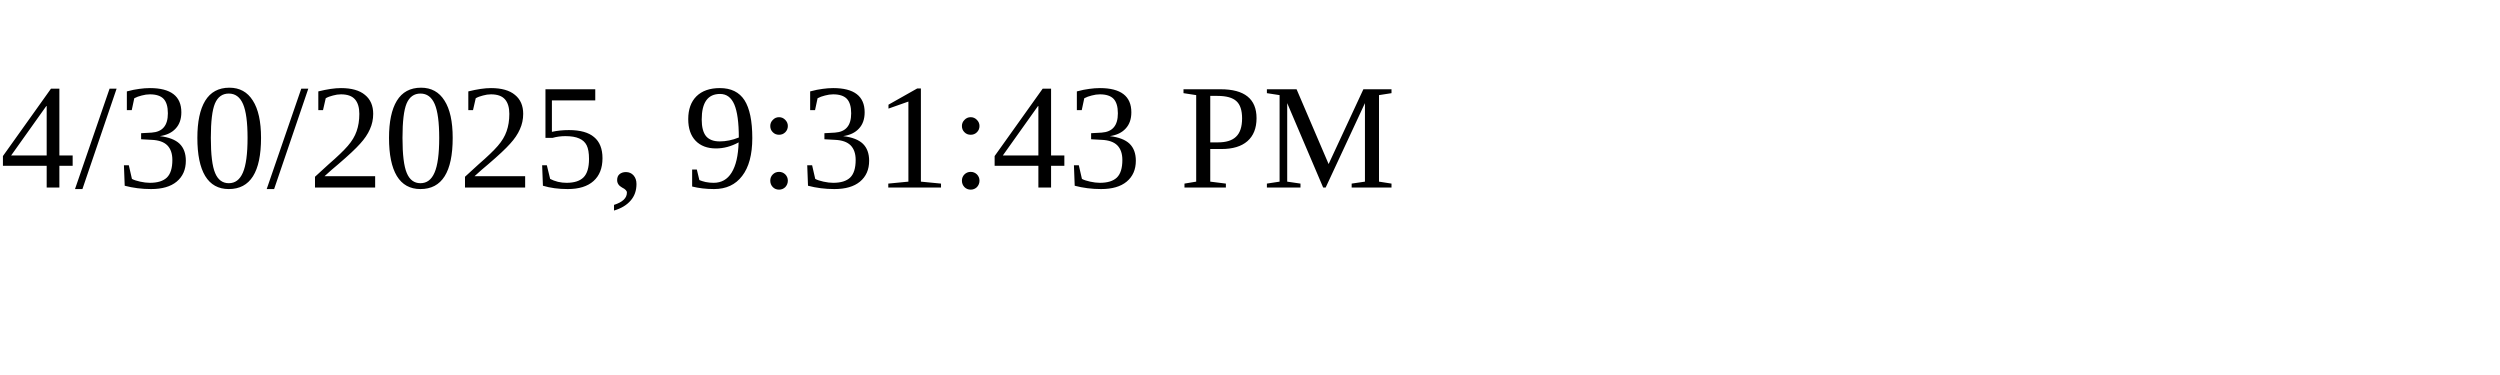
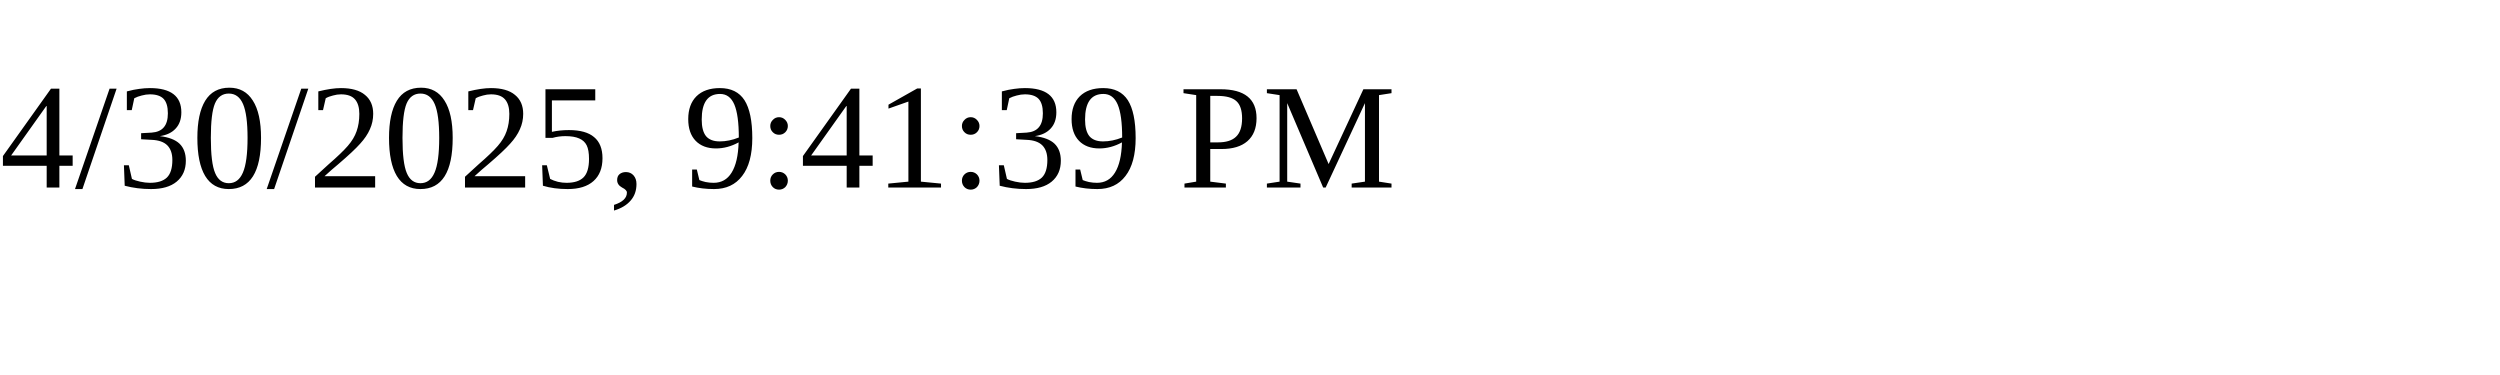
<svg xmlns="http://www.w3.org/2000/svg" height="30" width="200">
-   <text x="0" y="15">4/30/2025, 9:31:43 PM</text>
+   <text x="0" y="15">4/30/2025, 9:41:39 PM</text>
</svg>
